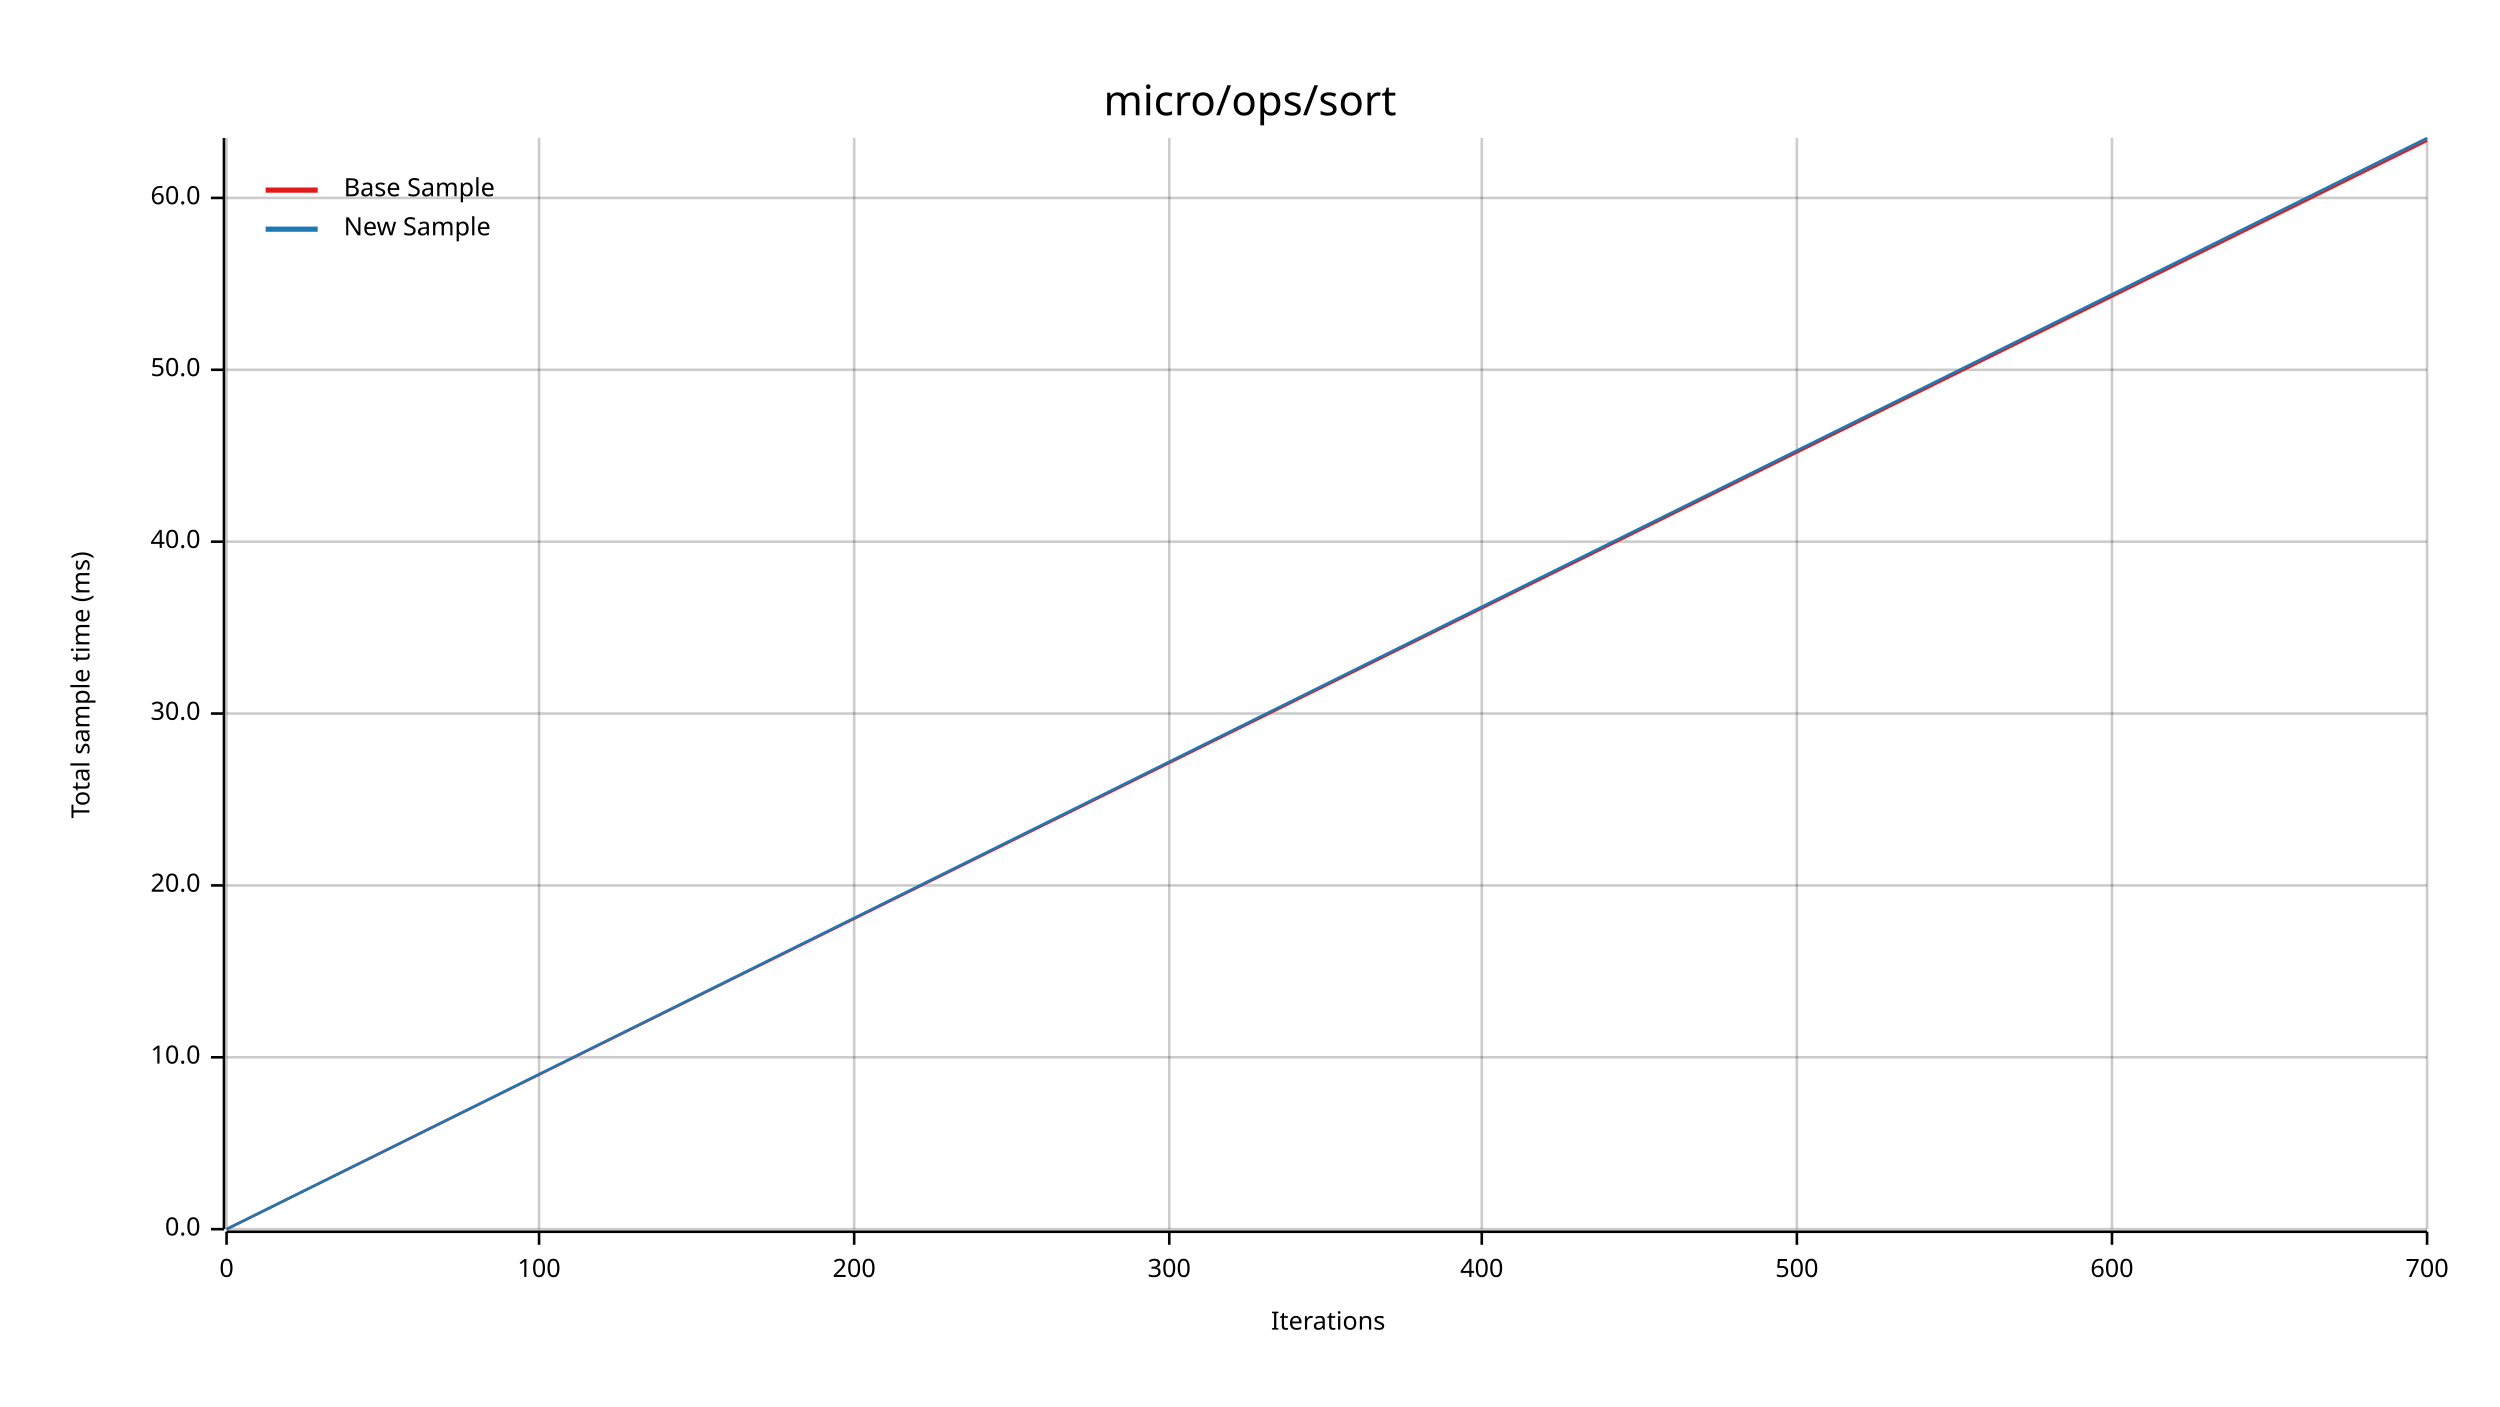
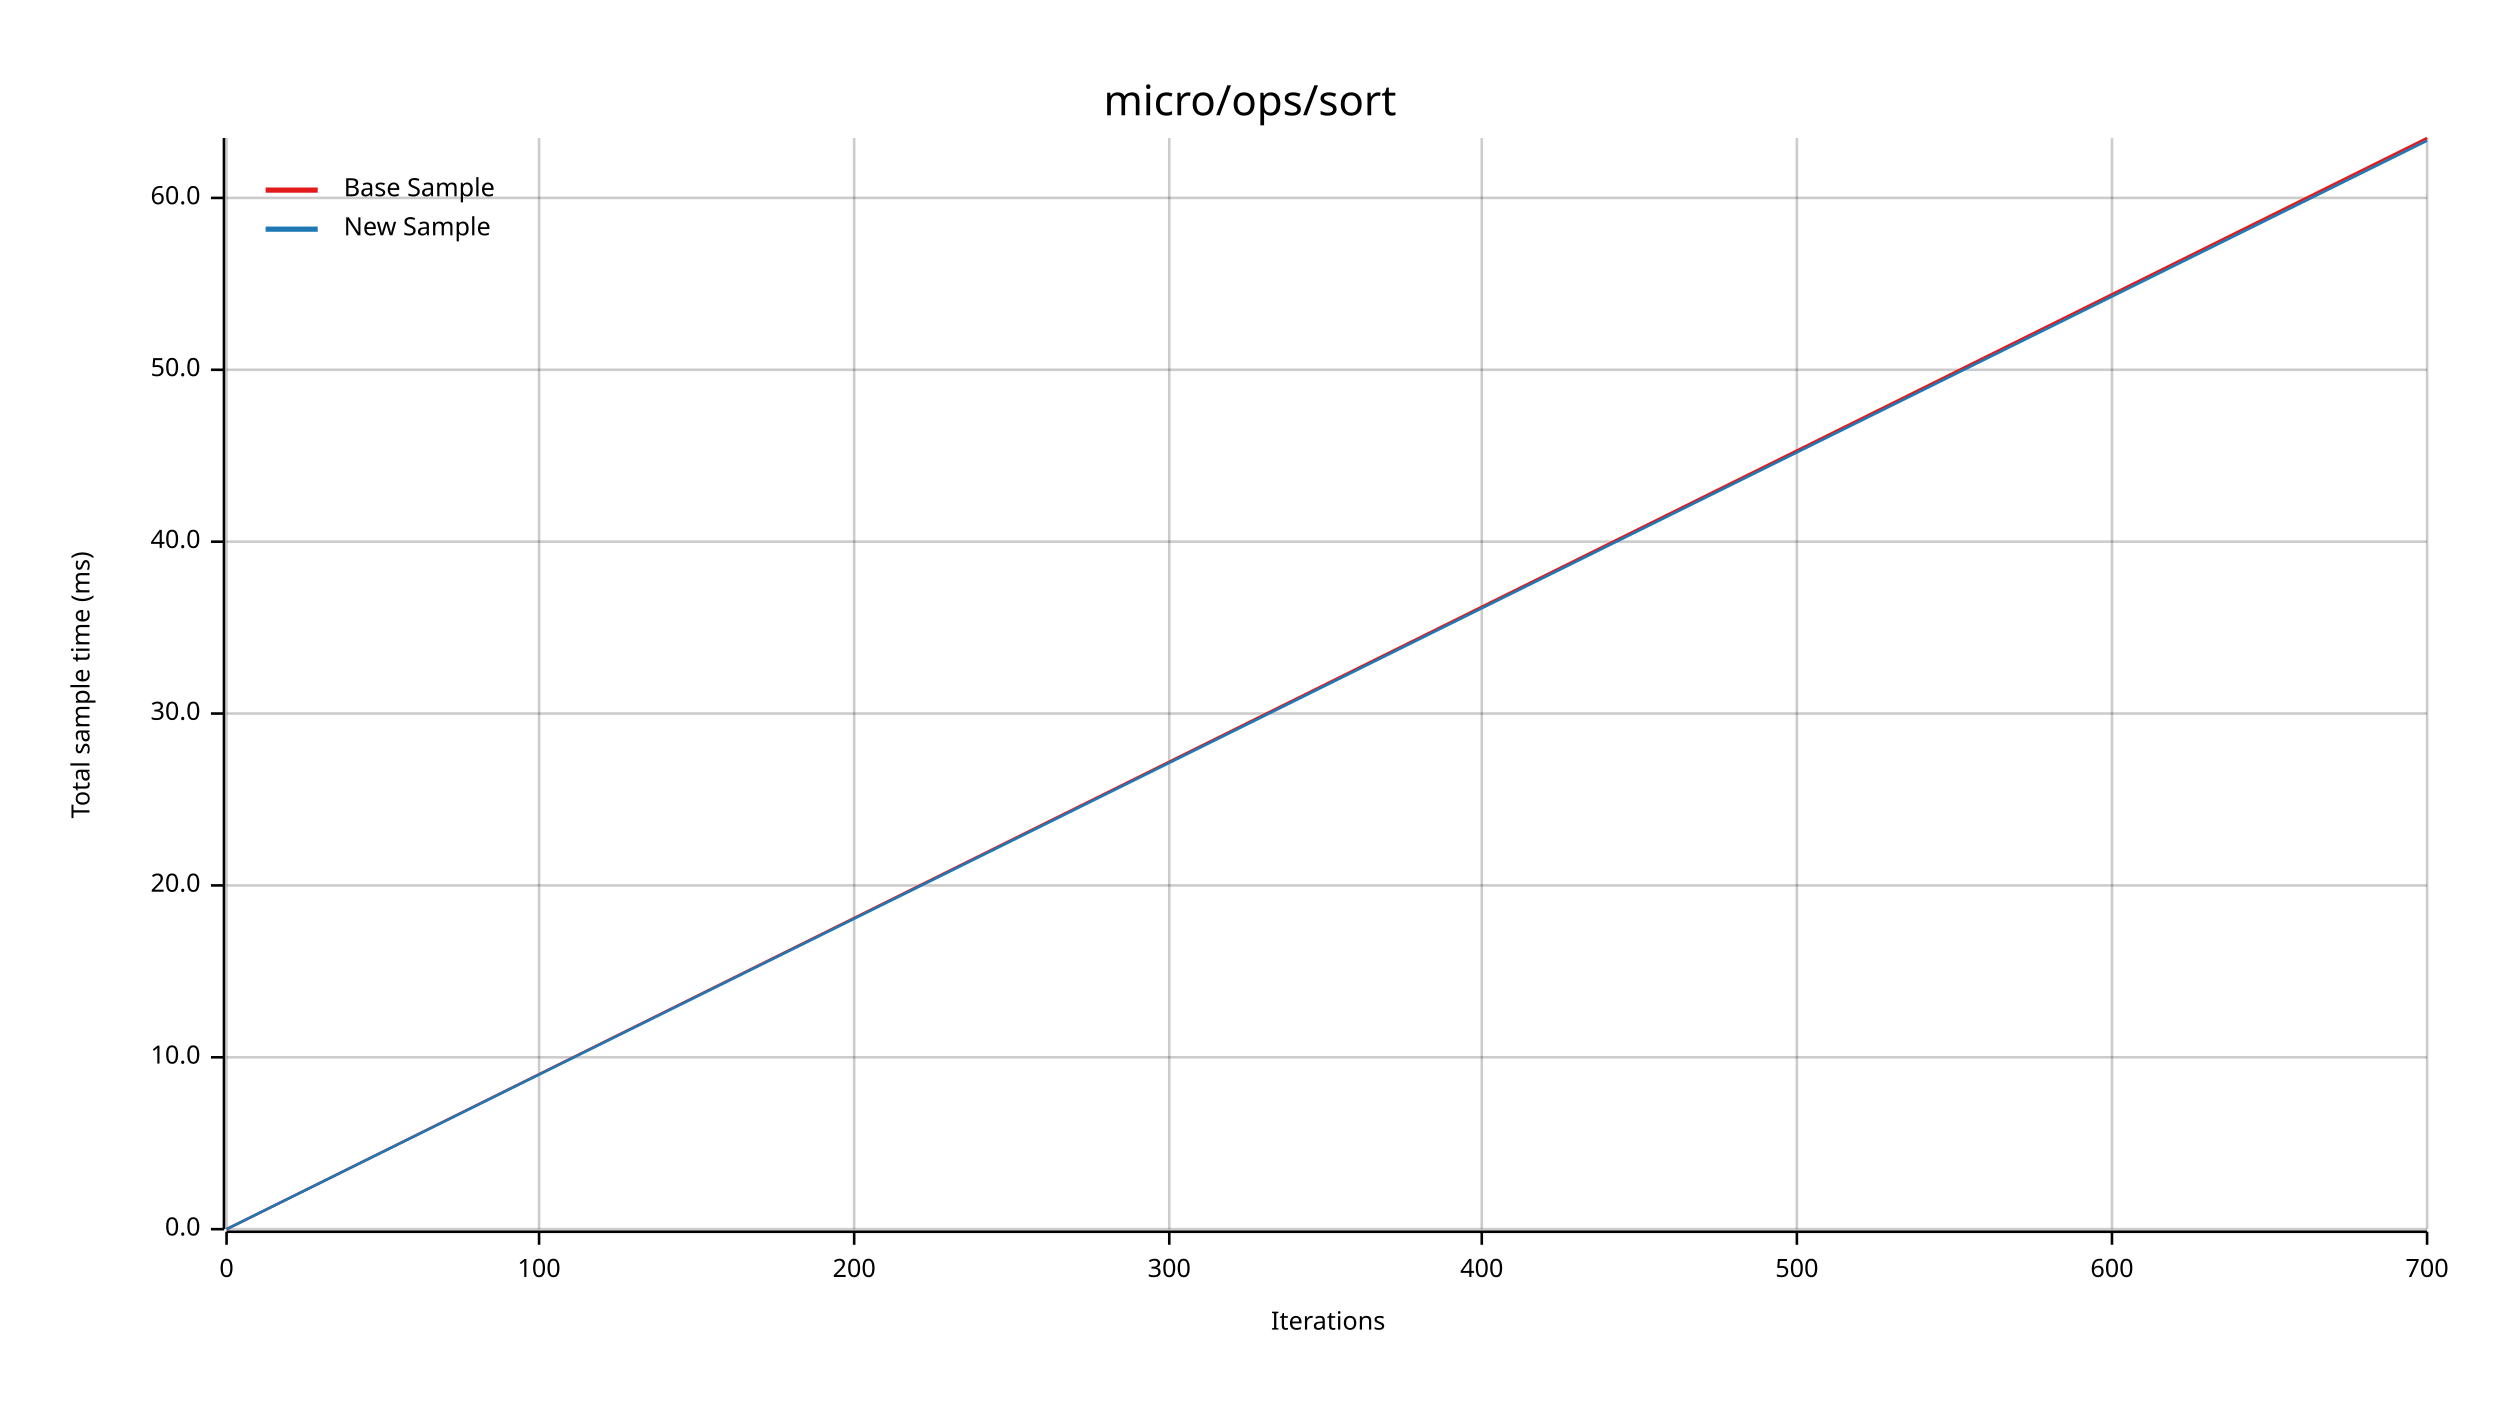
<svg xmlns="http://www.w3.org/2000/svg" width="960" height="540" viewBox="0 0 960 540">
  <text x="480" y="32" dy="0.76em" text-anchor="middle" font-family="sans-serif" font-size="16.129" opacity="1" fill="#000000">
micro/ops/sort
</text>
  <text x="27" y="263" dy="0.76em" text-anchor="middle" font-family="sans-serif" font-size="9.677" opacity="1" fill="#000000" transform="rotate(270, 27, 263)">
Total sample time (ms)
</text>
  <text x="510" y="513" dy="-0.5ex" text-anchor="middle" font-family="sans-serif" font-size="9.677" opacity="1" fill="#000000">
Iterations
</text>
  <line opacity="0.2" stroke="#000000" stroke-width="1" x1="87" y1="472" x2="87" y2="53" />
  <line opacity="0.2" stroke="#000000" stroke-width="1" x1="207" y1="472" x2="207" y2="53" />
  <line opacity="0.2" stroke="#000000" stroke-width="1" x1="328" y1="472" x2="328" y2="53" />
  <line opacity="0.2" stroke="#000000" stroke-width="1" x1="449" y1="472" x2="449" y2="53" />
  <line opacity="0.2" stroke="#000000" stroke-width="1" x1="569" y1="472" x2="569" y2="53" />
  <line opacity="0.2" stroke="#000000" stroke-width="1" x1="690" y1="472" x2="690" y2="53" />
  <line opacity="0.2" stroke="#000000" stroke-width="1" x1="811" y1="472" x2="811" y2="53" />
  <line opacity="0.2" stroke="#000000" stroke-width="1" x1="932" y1="472" x2="932" y2="53" />
  <line opacity="0.2" stroke="#000000" stroke-width="1" x1="87" y1="472" x2="932" y2="472" />
  <line opacity="0.2" stroke="#000000" stroke-width="1" x1="87" y1="406" x2="932" y2="406" />
  <line opacity="0.2" stroke="#000000" stroke-width="1" x1="87" y1="340" x2="932" y2="340" />
  <line opacity="0.2" stroke="#000000" stroke-width="1" x1="87" y1="274" x2="932" y2="274" />
  <line opacity="0.2" stroke="#000000" stroke-width="1" x1="87" y1="208" x2="932" y2="208" />
  <line opacity="0.2" stroke="#000000" stroke-width="1" x1="87" y1="142" x2="932" y2="142" />
  <line opacity="0.2" stroke="#000000" stroke-width="1" x1="87" y1="76" x2="932" y2="76" />
  <polyline fill="none" opacity="1" stroke="#000000" stroke-width="1" points="86,53 86,472 " />
  <text x="77" y="472" dy="0.5ex" text-anchor="end" font-family="sans-serif" font-size="9.677" opacity="1" fill="#000000">
0.0
</text>
  <polyline fill="none" opacity="1" stroke="#000000" stroke-width="1" points="81,472 86,472 " />
  <text x="77" y="406" dy="0.5ex" text-anchor="end" font-family="sans-serif" font-size="9.677" opacity="1" fill="#000000">
10.0
</text>
  <polyline fill="none" opacity="1" stroke="#000000" stroke-width="1" points="81,406 86,406 " />
  <text x="77" y="340" dy="0.5ex" text-anchor="end" font-family="sans-serif" font-size="9.677" opacity="1" fill="#000000">
20.0
</text>
  <polyline fill="none" opacity="1" stroke="#000000" stroke-width="1" points="81,340 86,340 " />
  <text x="77" y="274" dy="0.5ex" text-anchor="end" font-family="sans-serif" font-size="9.677" opacity="1" fill="#000000">
30.0
</text>
  <polyline fill="none" opacity="1" stroke="#000000" stroke-width="1" points="81,274 86,274 " />
  <text x="77" y="208" dy="0.5ex" text-anchor="end" font-family="sans-serif" font-size="9.677" opacity="1" fill="#000000">
40.0
</text>
  <polyline fill="none" opacity="1" stroke="#000000" stroke-width="1" points="81,208 86,208 " />
  <text x="77" y="142" dy="0.5ex" text-anchor="end" font-family="sans-serif" font-size="9.677" opacity="1" fill="#000000">
50.0
</text>
  <polyline fill="none" opacity="1" stroke="#000000" stroke-width="1" points="81,142 86,142 " />
  <text x="77" y="76" dy="0.5ex" text-anchor="end" font-family="sans-serif" font-size="9.677" opacity="1" fill="#000000">
60.0
</text>
  <polyline fill="none" opacity="1" stroke="#000000" stroke-width="1" points="81,76 86,76 " />
  <polyline fill="none" opacity="1" stroke="#000000" stroke-width="1" points="87,473 932,473 " />
  <text x="87" y="483" dy="0.76em" text-anchor="middle" font-family="sans-serif" font-size="9.677" opacity="1" fill="#000000">
0
</text>
  <polyline fill="none" opacity="1" stroke="#000000" stroke-width="1" points="87,473 87,478 " />
  <text x="207" y="483" dy="0.76em" text-anchor="middle" font-family="sans-serif" font-size="9.677" opacity="1" fill="#000000">
100
</text>
  <polyline fill="none" opacity="1" stroke="#000000" stroke-width="1" points="207,473 207,478 " />
  <text x="328" y="483" dy="0.76em" text-anchor="middle" font-family="sans-serif" font-size="9.677" opacity="1" fill="#000000">
200
</text>
  <polyline fill="none" opacity="1" stroke="#000000" stroke-width="1" points="328,473 328,478 " />
  <text x="449" y="483" dy="0.76em" text-anchor="middle" font-family="sans-serif" font-size="9.677" opacity="1" fill="#000000">
300
</text>
  <polyline fill="none" opacity="1" stroke="#000000" stroke-width="1" points="449,473 449,478 " />
  <text x="569" y="483" dy="0.76em" text-anchor="middle" font-family="sans-serif" font-size="9.677" opacity="1" fill="#000000">
400
</text>
  <polyline fill="none" opacity="1" stroke="#000000" stroke-width="1" points="569,473 569,478 " />
  <text x="690" y="483" dy="0.76em" text-anchor="middle" font-family="sans-serif" font-size="9.677" opacity="1" fill="#000000">
500
</text>
  <polyline fill="none" opacity="1" stroke="#000000" stroke-width="1" points="690,473 690,478 " />
  <text x="811" y="483" dy="0.76em" text-anchor="middle" font-family="sans-serif" font-size="9.677" opacity="1" fill="#000000">
600
</text>
  <polyline fill="none" opacity="1" stroke="#000000" stroke-width="1" points="811,473 811,478 " />
  <text x="932" y="483" dy="0.76em" text-anchor="middle" font-family="sans-serif" font-size="9.677" opacity="1" fill="#000000">
700
</text>
  <polyline fill="none" opacity="1" stroke="#000000" stroke-width="1" points="932,473 932,478 " />
-   <polyline fill="none" opacity="1" stroke="#E31A1C" stroke-width="1" points="87,472 932,54 " />
-   <polygon opacity="0.25" fill="#E31A1C" points="87,472 932,54 932,54 " />
-   <polyline fill="none" opacity="1" stroke="#1F78B4" stroke-width="1" points="87,472 932,53 " />
-   <polygon opacity="0.25" fill="#1F78B4" points="87,472 932,54 932,53 " />
+   <polyline fill="none" opacity="1" stroke="#E31A1C" stroke-width="1" points="87,472 932,53 " />
+   <polygon opacity="0.25" fill="#E31A1C" points="87,472 932,54 932,53 " />
+   <polyline fill="none" opacity="1" stroke="#1F78B4" stroke-width="1" points="87,472 932,54 " />
+   <polygon opacity="0.25" fill="#1F78B4" points="87,472 932,54 932,54 " />
  <text x="132" y="68" dy="0.76em" text-anchor="start" font-family="sans-serif" font-size="9.677" opacity="1" fill="#000000">
Base Sample
</text>
  <text x="132" y="83" dy="0.76em" text-anchor="start" font-family="sans-serif" font-size="9.677" opacity="1" fill="#000000">
New Sample
</text>
  <polyline fill="none" opacity="1" stroke="#E31A1C" stroke-width="2" points="102,73 122,73 " />
  <polyline fill="none" opacity="1" stroke="#1F78B4" stroke-width="2" points="102,88 122,88 " />
</svg>
